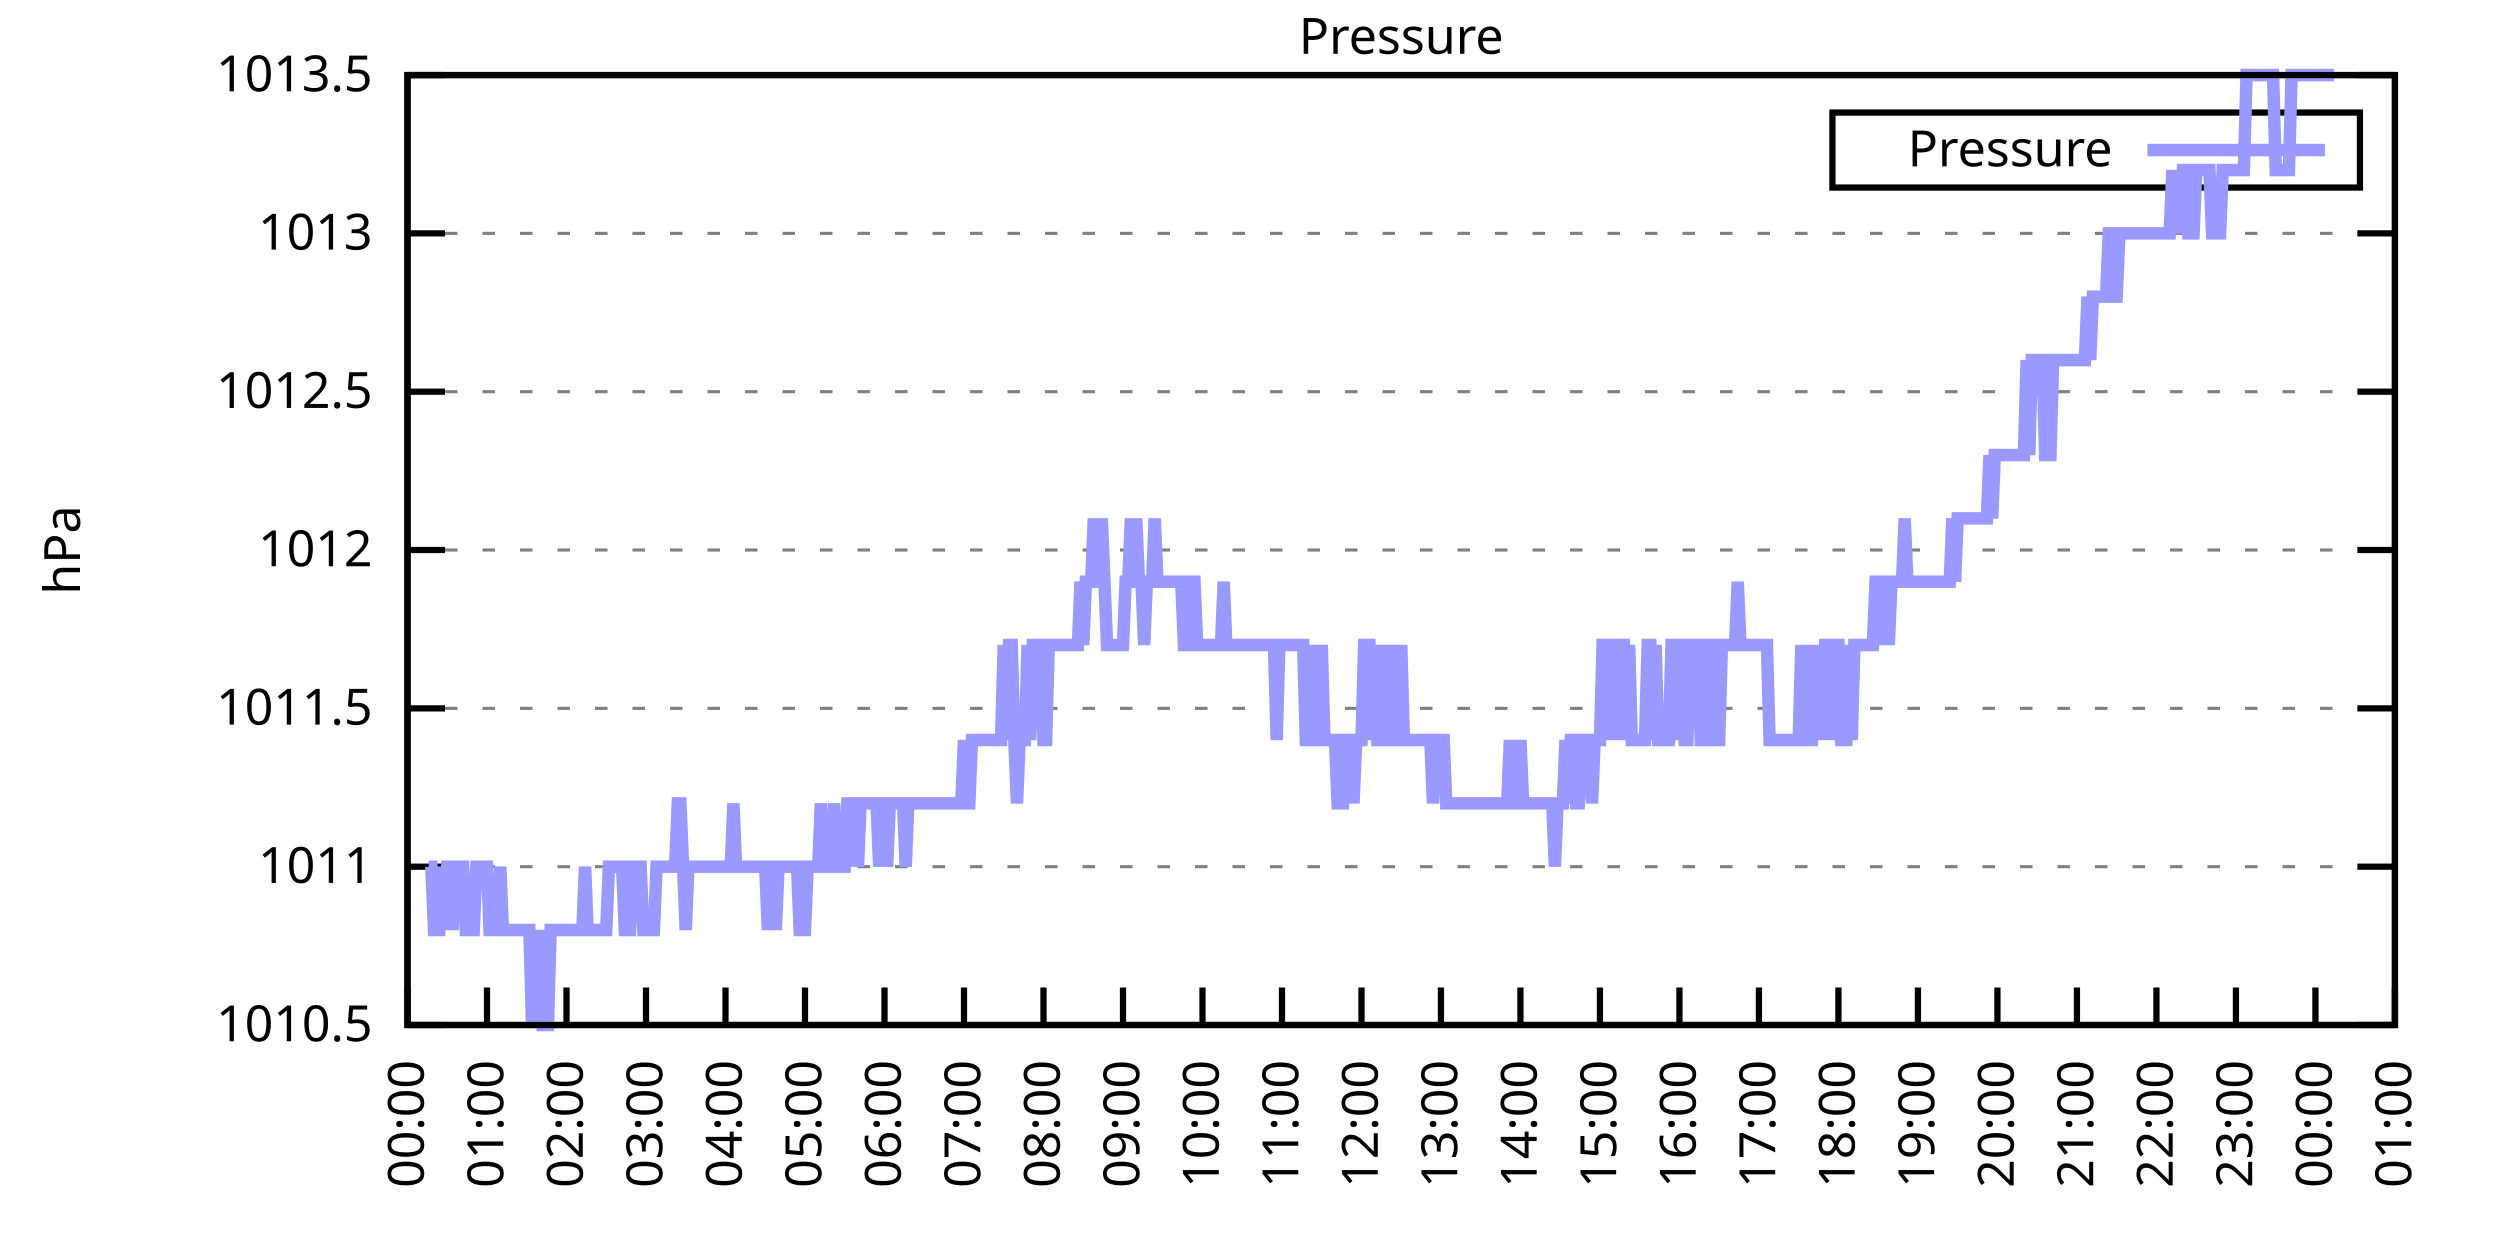
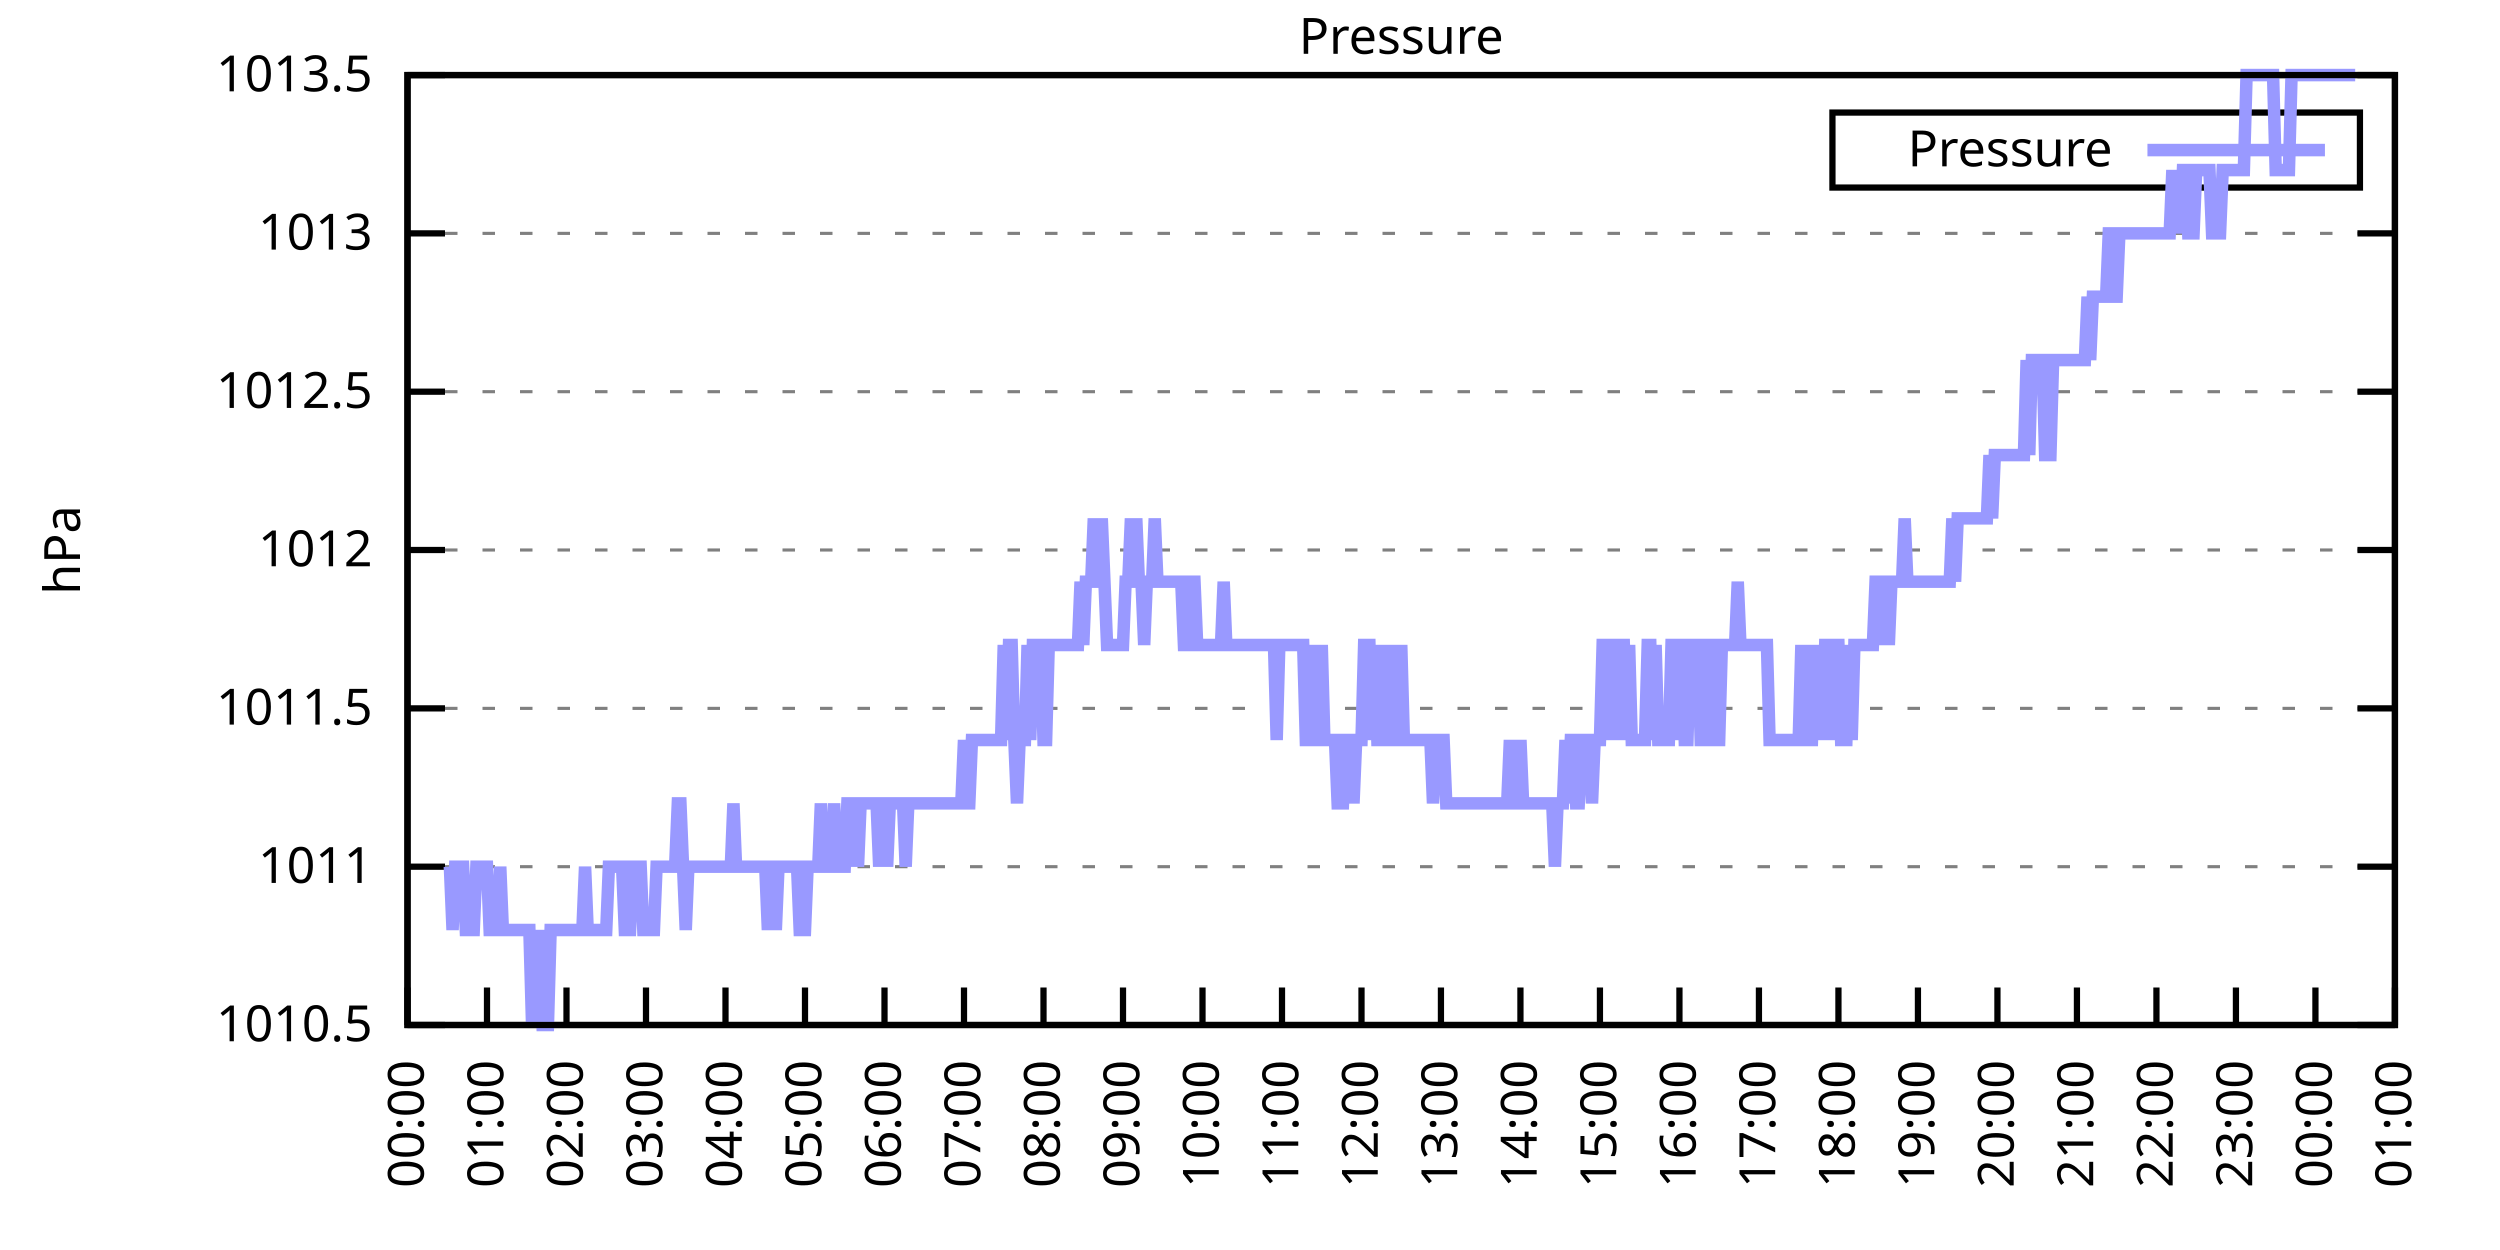
<svg xmlns="http://www.w3.org/2000/svg" xmlns:xlink="http://www.w3.org/1999/xlink" width="400" height="200" viewBox="0 0 400 200">
  <g id="gnuplot_canvas">
    <rect x="0" y="0" width="400" height="200" fill="none" />
    <defs>
      <circle id="gpDot" r="0.5" stroke-width="0.5" stroke="currentColor" />
      <path id="gpPt0" stroke-width="0.333" stroke="currentColor" d="M-1,0 h2 M0,-1 v2" />
      <path id="gpPt1" stroke-width="0.333" stroke="currentColor" d="M-1,-1 L1,1 M1,-1 L-1,1" />
      <path id="gpPt2" stroke-width="0.333" stroke="currentColor" d="M-1,0 L1,0 M0,-1 L0,1 M-1,-1 L1,1 M-1,1 L1,-1" />
      <rect id="gpPt3" stroke-width="0.333" stroke="currentColor" x="-1" y="-1" width="2" height="2" />
      <rect id="gpPt4" stroke-width="0.333" stroke="currentColor" fill="currentColor" x="-1" y="-1" width="2" height="2" />
      <circle id="gpPt5" stroke-width="0.333" stroke="currentColor" cx="0" cy="0" r="1" />
      <use xlink:href="#gpPt5" id="gpPt6" fill="currentColor" stroke="none" />
      <path id="gpPt7" stroke-width="0.333" stroke="currentColor" d="M0,-1.33 L-1.33,0.67 L1.33,0.67 z" />
      <use xlink:href="#gpPt7" id="gpPt8" fill="currentColor" stroke="none" />
      <use xlink:href="#gpPt7" id="gpPt9" stroke="currentColor" transform="rotate(180)" />
      <use xlink:href="#gpPt9" id="gpPt10" fill="currentColor" stroke="none" />
      <use xlink:href="#gpPt3" id="gpPt11" stroke="currentColor" transform="rotate(45)" />
      <use xlink:href="#gpPt11" id="gpPt12" fill="currentColor" stroke="none" />
      <path id="gpPt13" stroke-width="0.333" stroke="currentColor" d="M0,1.330 L1.265,0.411 L0.782,-1.067 L-0.782,-1.076 L-1.265,0.411 z" />
      <use xlink:href="#gpPt13" id="gpPt14" fill="currentColor" stroke="none" />
      <filter id="textbox" filterUnits="objectBoundingBox" x="0" y="0" height="1" width="1">
        <feFlood flood-color="white" flood-opacity="1" result="bgnd" />
        <feComposite in="SourceGraphic" in2="bgnd" operator="atop" />
      </filter>
      <filter id="greybox" filterUnits="objectBoundingBox" x="0" y="0" height="1" width="1">
        <feFlood flood-color="lightgrey" flood-opacity="1" result="grey" />
        <feComposite in="SourceGraphic" in2="grey" operator="atop" />
      </filter>
    </defs>
    <g fill="none" color="white" stroke="currentColor" stroke-width="1.00" stroke-linecap="butt" stroke-linejoin="miter">
</g>
    <g fill="none" color="black" stroke="currentColor" stroke-width="1.00" stroke-linecap="butt" stroke-linejoin="miter">
      <g stroke="none" shape-rendering="crispEdges">
        <polygon fill="rgb(255, 255, 255)" points="65.20,164.00 383.18,164.00 383.18,12.02 65.20,12.02 " />
      </g>
    </g>
    <g fill="none" color="black" stroke="currentColor" stroke-width="1.00" stroke-linecap="butt" stroke-linejoin="miter">
</g>
    <g fill="none" color="black" stroke="black" stroke-width="0.50" stroke-linecap="butt" stroke-linejoin="miter">
</g>
    <g fill="none" color="gray" stroke="currentColor" stroke-width="0.50" stroke-linecap="butt" stroke-linejoin="miter">
      <path stroke="gray" stroke-dasharray="2,4" class="gridline" d="M65.20,164.00 L383.19,164.00  " />
    </g>
    <g fill="none" color="gray" stroke="gray" stroke-width="1.00" stroke-linecap="butt" stroke-linejoin="miter">
</g>
    <g fill="none" color="black" stroke="currentColor" stroke-width="1.00" stroke-linecap="butt" stroke-linejoin="miter">
      <path stroke="black" d="M65.20,164.00 L71.20,164.00 M383.19,164.00 L377.19,164.00  " />
      <g transform="translate(59.60,166.60)" stroke="none" fill="black" font-family="Sans" font-size="8.00" text-anchor="end">
        <text>
          <tspan font-family="Sans"> 1010.5</tspan>
        </text>
      </g>
    </g>
    <g fill="none" color="black" stroke="currentColor" stroke-width="1.00" stroke-linecap="butt" stroke-linejoin="miter">
</g>
    <g fill="none" color="black" stroke="black" stroke-width="0.50" stroke-linecap="butt" stroke-linejoin="miter">
</g>
    <g fill="none" color="gray" stroke="currentColor" stroke-width="0.50" stroke-linecap="butt" stroke-linejoin="miter">
      <path stroke="gray" stroke-dasharray="2,4" class="gridline" d="M65.20,138.67 L383.19,138.67  " />
    </g>
    <g fill="none" color="gray" stroke="gray" stroke-width="1.00" stroke-linecap="butt" stroke-linejoin="miter">
</g>
    <g fill="none" color="black" stroke="currentColor" stroke-width="1.00" stroke-linecap="butt" stroke-linejoin="miter">
      <path stroke="black" d="M65.20,138.67 L71.20,138.67 M383.19,138.67 L377.19,138.67  " />
      <g transform="translate(59.60,141.27)" stroke="none" fill="black" font-family="Sans" font-size="8.00" text-anchor="end">
        <text>
          <tspan font-family="Sans"> 1011</tspan>
        </text>
      </g>
    </g>
    <g fill="none" color="black" stroke="currentColor" stroke-width="1.00" stroke-linecap="butt" stroke-linejoin="miter">
</g>
    <g fill="none" color="black" stroke="black" stroke-width="0.50" stroke-linecap="butt" stroke-linejoin="miter">
</g>
    <g fill="none" color="gray" stroke="currentColor" stroke-width="0.50" stroke-linecap="butt" stroke-linejoin="miter">
      <path stroke="gray" stroke-dasharray="2,4" class="gridline" d="M65.20,113.34 L383.19,113.34  " />
    </g>
    <g fill="none" color="gray" stroke="gray" stroke-width="1.00" stroke-linecap="butt" stroke-linejoin="miter">
</g>
    <g fill="none" color="black" stroke="currentColor" stroke-width="1.00" stroke-linecap="butt" stroke-linejoin="miter">
      <path stroke="black" d="M65.20,113.34 L71.20,113.34 M383.19,113.34 L377.19,113.34  " />
      <g transform="translate(59.60,115.94)" stroke="none" fill="black" font-family="Sans" font-size="8.00" text-anchor="end">
        <text>
          <tspan font-family="Sans"> 1011.5</tspan>
        </text>
      </g>
    </g>
    <g fill="none" color="black" stroke="currentColor" stroke-width="1.00" stroke-linecap="butt" stroke-linejoin="miter">
</g>
    <g fill="none" color="black" stroke="black" stroke-width="0.50" stroke-linecap="butt" stroke-linejoin="miter">
</g>
    <g fill="none" color="gray" stroke="currentColor" stroke-width="0.50" stroke-linecap="butt" stroke-linejoin="miter">
      <path stroke="gray" stroke-dasharray="2,4" class="gridline" d="M65.20,88.00 L383.19,88.00  " />
    </g>
    <g fill="none" color="gray" stroke="gray" stroke-width="1.00" stroke-linecap="butt" stroke-linejoin="miter">
</g>
    <g fill="none" color="black" stroke="currentColor" stroke-width="1.00" stroke-linecap="butt" stroke-linejoin="miter">
      <path stroke="black" d="M65.20,88.00 L71.20,88.00 M383.19,88.00 L377.19,88.00  " />
      <g transform="translate(59.60,90.60)" stroke="none" fill="black" font-family="Sans" font-size="8.00" text-anchor="end">
        <text>
          <tspan font-family="Sans"> 1012</tspan>
        </text>
      </g>
    </g>
    <g fill="none" color="black" stroke="currentColor" stroke-width="1.00" stroke-linecap="butt" stroke-linejoin="miter">
</g>
    <g fill="none" color="black" stroke="black" stroke-width="0.50" stroke-linecap="butt" stroke-linejoin="miter">
</g>
    <g fill="none" color="gray" stroke="currentColor" stroke-width="0.50" stroke-linecap="butt" stroke-linejoin="miter">
      <path stroke="gray" stroke-dasharray="2,4" class="gridline" d="M65.20,62.67 L383.19,62.67  " />
    </g>
    <g fill="none" color="gray" stroke="gray" stroke-width="1.00" stroke-linecap="butt" stroke-linejoin="miter">
</g>
    <g fill="none" color="black" stroke="currentColor" stroke-width="1.00" stroke-linecap="butt" stroke-linejoin="miter">
      <path stroke="black" d="M65.20,62.67 L71.20,62.67 M383.19,62.67 L377.19,62.67  " />
      <g transform="translate(59.60,65.27)" stroke="none" fill="black" font-family="Sans" font-size="8.00" text-anchor="end">
        <text>
          <tspan font-family="Sans"> 1012.5</tspan>
        </text>
      </g>
    </g>
    <g fill="none" color="black" stroke="currentColor" stroke-width="1.00" stroke-linecap="butt" stroke-linejoin="miter">
</g>
    <g fill="none" color="black" stroke="black" stroke-width="0.50" stroke-linecap="butt" stroke-linejoin="miter">
</g>
    <g fill="none" color="gray" stroke="currentColor" stroke-width="0.50" stroke-linecap="butt" stroke-linejoin="miter">
      <path stroke="gray" stroke-dasharray="2,4" class="gridline" d="M65.20,37.34 L383.19,37.34  " />
    </g>
    <g fill="none" color="gray" stroke="gray" stroke-width="1.00" stroke-linecap="butt" stroke-linejoin="miter">
</g>
    <g fill="none" color="black" stroke="currentColor" stroke-width="1.00" stroke-linecap="butt" stroke-linejoin="miter">
      <path stroke="black" d="M65.20,37.34 L71.20,37.34 M383.19,37.34 L377.19,37.34  " />
      <g transform="translate(59.60,39.94)" stroke="none" fill="black" font-family="Sans" font-size="8.00" text-anchor="end">
        <text>
          <tspan font-family="Sans"> 1013</tspan>
        </text>
      </g>
    </g>
    <g fill="none" color="black" stroke="currentColor" stroke-width="1.00" stroke-linecap="butt" stroke-linejoin="miter">
</g>
    <g fill="none" color="black" stroke="black" stroke-width="0.50" stroke-linecap="butt" stroke-linejoin="miter">
</g>
    <g fill="none" color="gray" stroke="currentColor" stroke-width="0.50" stroke-linecap="butt" stroke-linejoin="miter">
      <path stroke="gray" stroke-dasharray="2,4" class="gridline" d="M65.20,12.01 L383.19,12.01  " />
    </g>
    <g fill="none" color="gray" stroke="gray" stroke-width="1.00" stroke-linecap="butt" stroke-linejoin="miter">
</g>
    <g fill="none" color="black" stroke="currentColor" stroke-width="1.00" stroke-linecap="butt" stroke-linejoin="miter">
      <path stroke="black" d="M65.20,12.01 L71.20,12.01 M383.19,12.01 L377.19,12.01  " />
      <g transform="translate(59.60,14.61)" stroke="none" fill="black" font-family="Sans" font-size="8.00" text-anchor="end">
        <text>
          <tspan font-family="Sans"> 1013.5</tspan>
        </text>
      </g>
    </g>
    <g fill="none" color="black" stroke="currentColor" stroke-width="1.00" stroke-linecap="butt" stroke-linejoin="miter">
      <path stroke="black" d="M65.20,164.00 L65.20,158.00  " />
      <g transform="translate(67.80,169.60) rotate(270.00)" stroke="none" fill="black" font-family="Sans" font-size="8.00" text-anchor="end">
        <text>
          <tspan font-family="Sans">00:00</tspan>
        </text>
      </g>
    </g>
    <g fill="none" color="black" stroke="currentColor" stroke-width="1.00" stroke-linecap="butt" stroke-linejoin="miter">
      <path stroke="black" d="M77.92,164.00 L77.92,158.00  " />
      <g transform="translate(80.52,169.60) rotate(270.00)" stroke="none" fill="black" font-family="Sans" font-size="8.00" text-anchor="end">
        <text>
          <tspan font-family="Sans">01:00</tspan>
        </text>
      </g>
    </g>
    <g fill="none" color="black" stroke="currentColor" stroke-width="1.00" stroke-linecap="butt" stroke-linejoin="miter">
      <path stroke="black" d="M90.64,164.00 L90.64,158.00  " />
      <g transform="translate(93.24,169.60) rotate(270.00)" stroke="none" fill="black" font-family="Sans" font-size="8.00" text-anchor="end">
        <text>
          <tspan font-family="Sans">02:00</tspan>
        </text>
      </g>
    </g>
    <g fill="none" color="black" stroke="currentColor" stroke-width="1.00" stroke-linecap="butt" stroke-linejoin="miter">
      <path stroke="black" d="M103.36,164.00 L103.36,158.00  " />
      <g transform="translate(105.96,169.60) rotate(270.00)" stroke="none" fill="black" font-family="Sans" font-size="8.00" text-anchor="end">
        <text>
          <tspan font-family="Sans">03:00</tspan>
        </text>
      </g>
    </g>
    <g fill="none" color="black" stroke="currentColor" stroke-width="1.00" stroke-linecap="butt" stroke-linejoin="miter">
      <path stroke="black" d="M116.08,164.00 L116.08,158.00  " />
      <g transform="translate(118.68,169.60) rotate(270.00)" stroke="none" fill="black" font-family="Sans" font-size="8.00" text-anchor="end">
        <text>
          <tspan font-family="Sans">04:00</tspan>
        </text>
      </g>
    </g>
    <g fill="none" color="black" stroke="currentColor" stroke-width="1.00" stroke-linecap="butt" stroke-linejoin="miter">
      <path stroke="black" d="M128.80,164.00 L128.80,158.00  " />
      <g transform="translate(131.40,169.60) rotate(270.00)" stroke="none" fill="black" font-family="Sans" font-size="8.00" text-anchor="end">
        <text>
          <tspan font-family="Sans">05:00</tspan>
        </text>
      </g>
    </g>
    <g fill="none" color="black" stroke="currentColor" stroke-width="1.00" stroke-linecap="butt" stroke-linejoin="miter">
      <path stroke="black" d="M141.52,164.00 L141.52,158.00  " />
      <g transform="translate(144.12,169.60) rotate(270.00)" stroke="none" fill="black" font-family="Sans" font-size="8.00" text-anchor="end">
        <text>
          <tspan font-family="Sans">06:00</tspan>
        </text>
      </g>
    </g>
    <g fill="none" color="black" stroke="currentColor" stroke-width="1.00" stroke-linecap="butt" stroke-linejoin="miter">
      <path stroke="black" d="M154.24,164.00 L154.24,158.00  " />
      <g transform="translate(156.84,169.60) rotate(270.00)" stroke="none" fill="black" font-family="Sans" font-size="8.00" text-anchor="end">
        <text>
          <tspan font-family="Sans">07:00</tspan>
        </text>
      </g>
    </g>
    <g fill="none" color="black" stroke="currentColor" stroke-width="1.00" stroke-linecap="butt" stroke-linejoin="miter">
      <path stroke="black" d="M166.96,164.00 L166.96,158.00  " />
      <g transform="translate(169.56,169.60) rotate(270.00)" stroke="none" fill="black" font-family="Sans" font-size="8.00" text-anchor="end">
        <text>
          <tspan font-family="Sans">08:00</tspan>
        </text>
      </g>
    </g>
    <g fill="none" color="black" stroke="currentColor" stroke-width="1.00" stroke-linecap="butt" stroke-linejoin="miter">
      <path stroke="black" d="M179.68,164.00 L179.68,158.00  " />
      <g transform="translate(182.28,169.60) rotate(270.00)" stroke="none" fill="black" font-family="Sans" font-size="8.00" text-anchor="end">
        <text>
          <tspan font-family="Sans">09:00</tspan>
        </text>
      </g>
    </g>
    <g fill="none" color="black" stroke="currentColor" stroke-width="1.00" stroke-linecap="butt" stroke-linejoin="miter">
      <path stroke="black" d="M192.40,164.00 L192.40,158.00  " />
      <g transform="translate(195.00,169.60) rotate(270.00)" stroke="none" fill="black" font-family="Sans" font-size="8.00" text-anchor="end">
        <text>
          <tspan font-family="Sans">10:00</tspan>
        </text>
      </g>
    </g>
    <g fill="none" color="black" stroke="currentColor" stroke-width="1.00" stroke-linecap="butt" stroke-linejoin="miter">
      <path stroke="black" d="M205.12,164.00 L205.12,158.00  " />
      <g transform="translate(207.72,169.60) rotate(270.00)" stroke="none" fill="black" font-family="Sans" font-size="8.00" text-anchor="end">
        <text>
          <tspan font-family="Sans">11:00</tspan>
        </text>
      </g>
    </g>
    <g fill="none" color="black" stroke="currentColor" stroke-width="1.00" stroke-linecap="butt" stroke-linejoin="miter">
      <path stroke="black" d="M217.84,164.00 L217.84,158.00  " />
      <g transform="translate(220.44,169.60) rotate(270.00)" stroke="none" fill="black" font-family="Sans" font-size="8.00" text-anchor="end">
        <text>
          <tspan font-family="Sans">12:00</tspan>
        </text>
      </g>
    </g>
    <g fill="none" color="black" stroke="currentColor" stroke-width="1.00" stroke-linecap="butt" stroke-linejoin="miter">
      <path stroke="black" d="M230.55,164.00 L230.55,158.00  " />
      <g transform="translate(233.15,169.60) rotate(270.00)" stroke="none" fill="black" font-family="Sans" font-size="8.00" text-anchor="end">
        <text>
          <tspan font-family="Sans">13:00</tspan>
        </text>
      </g>
    </g>
    <g fill="none" color="black" stroke="currentColor" stroke-width="1.00" stroke-linecap="butt" stroke-linejoin="miter">
      <path stroke="black" d="M243.27,164.00 L243.27,158.00  " />
      <g transform="translate(245.87,169.60) rotate(270.00)" stroke="none" fill="black" font-family="Sans" font-size="8.00" text-anchor="end">
        <text>
          <tspan font-family="Sans">14:00</tspan>
        </text>
      </g>
    </g>
    <g fill="none" color="black" stroke="currentColor" stroke-width="1.00" stroke-linecap="butt" stroke-linejoin="miter">
      <path stroke="black" d="M255.99,164.00 L255.99,158.00  " />
      <g transform="translate(258.59,169.60) rotate(270.00)" stroke="none" fill="black" font-family="Sans" font-size="8.00" text-anchor="end">
        <text>
          <tspan font-family="Sans">15:00</tspan>
        </text>
      </g>
    </g>
    <g fill="none" color="black" stroke="currentColor" stroke-width="1.00" stroke-linecap="butt" stroke-linejoin="miter">
      <path stroke="black" d="M268.71,164.00 L268.71,158.00  " />
      <g transform="translate(271.31,169.60) rotate(270.00)" stroke="none" fill="black" font-family="Sans" font-size="8.00" text-anchor="end">
        <text>
          <tspan font-family="Sans">16:00</tspan>
        </text>
      </g>
    </g>
    <g fill="none" color="black" stroke="currentColor" stroke-width="1.00" stroke-linecap="butt" stroke-linejoin="miter">
      <path stroke="black" d="M281.43,164.00 L281.43,158.00  " />
      <g transform="translate(284.03,169.60) rotate(270.00)" stroke="none" fill="black" font-family="Sans" font-size="8.00" text-anchor="end">
        <text>
          <tspan font-family="Sans">17:00</tspan>
        </text>
      </g>
    </g>
    <g fill="none" color="black" stroke="currentColor" stroke-width="1.00" stroke-linecap="butt" stroke-linejoin="miter">
      <path stroke="black" d="M294.15,164.00 L294.15,158.00  " />
      <g transform="translate(296.75,169.60) rotate(270.00)" stroke="none" fill="black" font-family="Sans" font-size="8.00" text-anchor="end">
        <text>
          <tspan font-family="Sans">18:00</tspan>
        </text>
      </g>
    </g>
    <g fill="none" color="black" stroke="currentColor" stroke-width="1.00" stroke-linecap="butt" stroke-linejoin="miter">
      <path stroke="black" d="M306.87,164.00 L306.87,158.00  " />
      <g transform="translate(309.47,169.60) rotate(270.00)" stroke="none" fill="black" font-family="Sans" font-size="8.00" text-anchor="end">
        <text>
          <tspan font-family="Sans">19:00</tspan>
        </text>
      </g>
    </g>
    <g fill="none" color="black" stroke="currentColor" stroke-width="1.00" stroke-linecap="butt" stroke-linejoin="miter">
      <path stroke="black" d="M319.59,164.00 L319.59,158.00  " />
      <g transform="translate(322.19,169.60) rotate(270.00)" stroke="none" fill="black" font-family="Sans" font-size="8.00" text-anchor="end">
        <text>
          <tspan font-family="Sans">20:00</tspan>
        </text>
      </g>
    </g>
    <g fill="none" color="black" stroke="currentColor" stroke-width="1.00" stroke-linecap="butt" stroke-linejoin="miter">
      <path stroke="black" d="M332.31,164.00 L332.31,158.00  " />
      <g transform="translate(334.91,169.60) rotate(270.00)" stroke="none" fill="black" font-family="Sans" font-size="8.00" text-anchor="end">
        <text>
          <tspan font-family="Sans">21:00</tspan>
        </text>
      </g>
    </g>
    <g fill="none" color="black" stroke="currentColor" stroke-width="1.00" stroke-linecap="butt" stroke-linejoin="miter">
      <path stroke="black" d="M345.03,164.00 L345.03,158.00  " />
      <g transform="translate(347.63,169.60) rotate(270.00)" stroke="none" fill="black" font-family="Sans" font-size="8.00" text-anchor="end">
        <text>
          <tspan font-family="Sans">22:00</tspan>
        </text>
      </g>
    </g>
    <g fill="none" color="black" stroke="currentColor" stroke-width="1.00" stroke-linecap="butt" stroke-linejoin="miter">
      <path stroke="black" d="M357.75,164.00 L357.75,158.00  " />
      <g transform="translate(360.35,169.60) rotate(270.00)" stroke="none" fill="black" font-family="Sans" font-size="8.00" text-anchor="end">
        <text>
          <tspan font-family="Sans">23:00</tspan>
        </text>
      </g>
    </g>
    <g fill="none" color="black" stroke="currentColor" stroke-width="1.00" stroke-linecap="butt" stroke-linejoin="miter">
      <path stroke="black" d="M370.47,164.00 L370.47,158.00  " />
      <g transform="translate(373.07,169.60) rotate(270.00)" stroke="none" fill="black" font-family="Sans" font-size="8.00" text-anchor="end">
        <text>
          <tspan font-family="Sans">00:00</tspan>
        </text>
      </g>
    </g>
    <g fill="none" color="black" stroke="currentColor" stroke-width="1.00" stroke-linecap="butt" stroke-linejoin="miter">
      <path stroke="black" d="M383.19,164.00 L383.19,158.00  " />
      <g transform="translate(385.79,169.60) rotate(270.00)" stroke="none" fill="black" font-family="Sans" font-size="8.00" text-anchor="end">
        <text>
          <tspan font-family="Sans">01:00</tspan>
        </text>
      </g>
    </g>
    <g fill="none" color="black" stroke="currentColor" stroke-width="1.00" stroke-linecap="butt" stroke-linejoin="miter">
</g>
    <g fill="none" color="black" stroke="currentColor" stroke-width="1.00" stroke-linecap="butt" stroke-linejoin="miter">
      <path stroke="black" d="M65.20,12.01 L65.20,164.00 L383.19,164.00 L383.19,12.01 L65.20,12.01 Z  " />
    </g>
    <g fill="none" color="black" stroke="currentColor" stroke-width="1.00" stroke-linecap="butt" stroke-linejoin="miter">
</g>
    <g fill="none" color="black" stroke="currentColor" stroke-width="1.00" stroke-linecap="butt" stroke-linejoin="miter">
      <path stroke="black" d="M293.19,30.01 L293.19,18.01 L377.59,18.01 L377.59,30.01 L293.19,30.01 Z  " />
    </g>
    <g id="Pressure_plot_1">
      <g fill="none" color="white" stroke="black" stroke-width="2.00" stroke-linecap="butt" stroke-linejoin="miter">
</g>
      <g fill="none" color="black" stroke="currentColor" stroke-width="2.00" stroke-linecap="butt" stroke-linejoin="miter">
        <g transform="translate(337.99,26.61)" stroke="none" fill="black" font-family="Sans" font-size="8.00" text-anchor="end">
          <text>
            <tspan font-family="Sans">Pressure</tspan>
          </text>
        </g>
      </g>
      <g fill="none" color="black" stroke="currentColor" stroke-width="2.00" stroke-linecap="butt" stroke-linejoin="miter">
-         <path stroke="rgb(153, 153, 255)" d="M343.59,24.01 L371.99,24.01 M68.59,138.67 L69.02,138.67 L69.44,148.80 L69.86,148.80 L70.29,148.80 L70.71,138.67   L71.14,148.80 L71.56,138.67 L71.98,138.67 L72.41,148.80 L72.83,138.67 L73.26,138.67 L73.68,138.67 L74.10,138.67   L74.53,148.80 L74.95,148.80 L75.38,148.80 L75.80,148.80 L76.22,138.67 L76.65,138.67 L77.07,138.67 L77.50,138.67   L77.92,138.67 L78.34,148.80 L78.77,148.80 L79.19,148.80 L79.62,148.80 L80.04,138.67 L80.46,148.80 L80.89,148.80   L81.31,148.80 L81.74,148.80 L82.16,148.80 L82.58,148.80 L83.01,148.80 L83.43,148.80 L83.86,148.80 L84.28,148.80   L84.70,148.80 L85.13,164.00 L85.55,148.80 L85.98,164.00 L86.40,148.80 L86.82,164.00 L87.25,164.00 L87.67,164.00   L88.10,148.80 L88.52,148.80 L88.94,148.80 L89.37,148.80 L89.79,148.80 L90.22,148.80 L90.64,148.80 L91.06,148.80   L91.49,148.80 L91.91,148.80 L92.34,148.80 L92.76,148.80 L93.18,148.80 L93.61,138.67 L94.03,148.80 L94.46,148.80   L94.88,148.80 L95.30,148.80 L95.73,148.80 L96.15,148.80 L96.58,148.80 L97.00,148.80 L97.42,138.67 L97.85,138.67   L98.27,138.67 L98.69,138.67 L99.12,138.67 L99.54,138.67 L99.97,148.80 L100.39,148.80 L100.81,148.80 L101.24,138.67   L101.66,138.67 L102.09,138.67 L102.51,138.67 L102.93,148.80 L103.36,148.80 L103.78,148.80 L104.21,148.80 L104.63,148.80   L105.05,138.67 L105.48,138.67 L105.90,138.67 L106.33,138.67 L106.75,138.67 L107.17,138.67 L107.60,138.67 L108.02,138.67   L108.45,128.54 L108.87,128.54 L109.29,138.67 L109.72,148.80 L110.14,138.67 L110.57,138.67 L110.99,138.67 L111.41,138.67   L111.84,138.67 L112.26,138.67 L112.69,138.67 L113.11,138.67 L113.53,138.67 L113.96,138.67 L114.38,138.67 L114.81,138.67   L115.23,138.67 L115.65,138.67 L116.08,138.67 L116.50,138.67 L116.93,138.67 L117.35,128.54 L117.77,138.67 L118.20,138.67   L118.62,138.67 L119.05,138.67 L119.47,138.67 L119.89,138.67 L120.32,138.67 L120.74,138.67 L121.17,138.67 L121.59,138.67   L122.01,138.67 L122.44,138.67 L122.86,148.80 L123.29,138.67 L123.71,138.67 L124.13,148.80 L124.56,138.67 L124.98,138.67   L125.41,138.67 L125.83,138.67 L126.25,138.67 L126.68,138.67 L127.10,138.67 L127.53,138.67 L127.95,148.80 L128.37,148.80   L128.80,148.80 L129.22,138.67 L129.65,138.67 L130.07,138.67 L130.49,138.67 L130.92,138.67 L131.34,128.54 L131.77,138.67   L132.19,138.67 L132.61,138.67 L133.04,138.67 L133.46,128.54 L133.89,138.67 L134.31,138.67 L134.73,138.67 L135.16,138.67   L135.58,128.54 L136.01,128.54 L136.43,138.67 L136.85,128.54 L137.28,138.67 L137.70,128.54 L138.13,128.54 L138.55,128.54   L138.97,128.54 L139.40,128.54 L139.82,128.54 L140.25,128.54 L140.67,138.67 L141.09,128.54 L141.52,128.54 L141.94,138.67   L142.37,128.54 L142.79,128.54 L143.21,128.54 L143.64,128.54 L144.06,128.54 L144.49,128.54 L144.91,138.67 L145.33,128.54   L145.76,128.54 L146.18,128.54 L146.61,128.54 L147.03,128.54 L147.45,128.54 L147.88,128.54 L148.30,128.54 L148.73,128.54   L149.15,128.54 L149.57,128.54 L150.00,128.54 L150.42,128.54 L150.85,128.54 L151.27,128.54 L151.69,128.54 L152.12,128.54   L152.54,128.54 L152.97,128.54 L153.39,128.54 L153.81,128.54 L154.24,118.40 L154.66,128.54 L155.09,128.54 L155.51,118.40   L155.93,118.40 L156.36,118.40 L156.78,118.40 L157.21,118.40 L157.63,118.40 L158.05,118.40 L158.48,118.40 L158.90,118.40   L159.33,118.40 L159.75,118.40 L160.17,118.40 L160.60,103.20 L161.02,118.40 L161.44,103.20 L161.87,103.20 L162.29,118.40   L162.72,128.54 L163.14,118.40 L163.56,118.40 L163.99,118.40 L164.41,103.20 L164.84,118.40 L165.26,103.20 L165.68,103.20   L166.11,103.20 L166.53,103.20 L166.96,118.40 L167.38,118.40 L167.80,103.20 L168.23,103.20 L168.65,103.20 L169.08,103.20   L169.50,103.20 L169.92,103.20 L170.35,103.20 L170.77,103.20 L171.20,103.20 L171.62,103.20 L172.04,103.20 L172.47,103.20   L172.89,93.07 L173.32,103.20 L173.74,93.07 L174.16,93.07 L174.59,93.07 L175.01,82.94 L175.44,93.07 L175.86,93.07   L176.28,82.94 L176.71,93.07 L177.13,103.20 L177.56,103.20 L177.98,103.20 L178.40,103.20 L178.83,103.20 L179.25,103.20   L179.68,103.20 L180.10,93.07 L180.52,93.07 L180.95,82.94 L181.37,93.07 L181.80,82.94 L182.22,93.07 L182.64,93.07   L183.07,103.20 L183.49,93.07 L183.92,93.07 L184.34,93.07 L184.76,82.94 L185.19,93.07 L185.61,93.07 L186.04,93.07   L186.46,93.07 L186.88,93.07 L187.31,93.07 L187.73,93.07 L188.16,93.07 L188.58,93.07 L189.00,93.07 L189.43,103.20   L189.85,103.20 L190.28,93.07 L190.70,93.07 L191.12,93.07 L191.55,103.20 L191.97,103.20 L192.40,103.20 L192.82,103.20   L193.24,103.20 L193.67,103.20 L194.09,103.20 L194.52,103.20 L194.94,103.20 L195.36,103.20 L195.79,93.07 L196.21,103.20   L196.64,103.20 L197.06,103.20 L197.48,103.20 L197.91,103.20 L198.33,103.20 L198.76,103.20 L199.18,103.20 L199.60,103.20   L200.03,103.20 L200.45,103.20 L200.88,103.20 L201.30,103.20 L201.72,103.20 L202.15,103.20 L202.57,103.20 L203.00,103.20   L203.42,103.20 L203.84,103.20 L204.27,118.40 L204.69,103.20 L205.12,103.20 L205.54,103.20 L205.96,103.20 L206.39,103.20   L206.81,103.20 L207.24,103.20 L207.66,103.20 L208.08,103.20 L208.51,103.20 L208.93,118.40 L209.36,118.40 L209.78,103.20   L210.20,118.40 L210.63,118.40 L211.05,118.40 L211.48,103.20 L211.90,118.40 L212.32,118.40 L212.75,118.40 L213.17,118.40   L213.60,118.40 L214.02,128.54 L214.44,128.54 L214.87,128.54 L215.29,118.40 L215.72,118.40 L216.14,118.40 L216.56,128.54   L216.99,118.40 L217.41,118.40 L217.84,118.40 L218.26,103.20 L218.68,103.20 L219.11,103.20 L219.53,118.40 L219.96,103.20   L220.38,118.40 L220.80,118.40 L221.23,118.40 L221.65,103.20 L222.08,118.40 L222.50,118.40 L222.92,103.20 L223.35,118.40   L223.77,118.40 L224.20,103.20 L224.62,118.40 L225.04,118.40 L225.47,118.40 L225.89,118.40 L226.31,118.40 L226.74,118.40   L227.16,118.40 L227.59,118.40 L228.01,118.40 L228.43,118.40 L228.86,118.40 L229.28,128.54 L229.71,118.40 L230.13,118.40   L230.55,118.40 L230.98,118.40 L231.40,128.54 L231.83,128.54 L232.25,128.54 L232.67,128.54 L233.10,128.54 L233.52,128.54   L233.95,128.54 L234.37,128.54 L234.79,128.54 L235.22,128.54 L235.64,128.54 L236.07,128.54 L236.49,128.54 L236.91,128.54   L237.34,128.54 L237.76,128.54 L238.19,128.54 L238.61,128.54 L239.03,128.54 L239.46,128.54 L239.88,128.54 L240.31,128.54   L240.73,128.54 L241.15,128.54 L241.58,118.40 L242.00,128.54 L242.43,128.54 L242.85,128.54 L243.27,118.40 L243.70,128.54   L244.12,128.54 L244.55,128.54 L244.97,128.54 L245.39,128.54 L245.82,128.54 L246.24,128.54 L246.67,128.54 L247.09,128.54   L247.51,128.54 L247.94,128.54 L248.36,128.54 L248.79,138.67 L249.21,128.54 L249.63,128.54 L250.06,128.54 L250.48,118.40   L250.91,128.54 L251.33,118.40 L251.75,118.40 L252.18,128.54 L252.60,128.54 L253.03,118.40 L253.45,118.40 L253.87,118.40   L254.30,118.40 L254.72,128.54 L255.15,118.40 L255.57,118.40 L255.99,118.40 L256.42,103.20 L256.84,103.20 L257.27,103.20   L257.69,118.40 L258.11,103.20 L258.54,103.20 L258.96,118.40 L259.39,103.20 L259.81,103.20 L260.23,118.40 L260.66,103.20   L261.08,118.40 L261.51,118.40 L261.93,118.40 L262.35,118.40 L262.78,118.40 L263.20,118.40 L263.63,103.20 L264.05,103.20   L264.47,118.40 L264.90,103.20 L265.32,118.40 L265.75,118.40 L266.17,118.40 L266.59,118.40 L267.02,118.40 L267.44,103.20   L267.87,103.20 L268.29,118.40 L268.71,103.20 L269.14,103.20 L269.56,118.40 L269.99,118.40 L270.41,103.20 L270.83,103.20   L271.26,103.20 L271.68,103.20 L272.11,118.40 L272.53,118.40 L272.95,118.40 L273.38,103.20 L273.80,103.20 L274.23,103.20   L274.65,118.40 L275.07,118.40 L275.50,103.20 L275.92,103.20 L276.35,103.20 L276.77,103.20 L277.19,103.20 L277.62,103.20   L278.04,93.07 L278.47,103.20 L278.89,103.20 L279.31,103.20 L279.74,103.20 L280.16,103.20 L280.59,103.20 L281.01,103.20   L281.43,103.20 L281.86,103.20 L282.28,103.20 L282.71,103.20 L283.13,118.40 L283.55,118.40 L283.98,118.40 L284.40,118.40   L284.83,118.40 L285.25,118.40 L285.67,118.40 L286.10,118.40 L286.52,118.40 L286.95,118.40 L287.37,118.40 L287.79,118.40   L288.22,103.20 L288.64,118.40 L289.06,103.20 L289.49,118.40 L289.91,118.40 L290.34,103.20 L290.76,118.40 L291.18,103.20   L291.61,118.40 L292.03,103.20 L292.46,103.20 L292.88,118.40 L293.30,103.20 L293.73,103.20 L294.15,103.20 L294.58,118.40   L295.00,118.40 L295.42,118.40 L295.85,103.20 L296.27,118.40 L296.70,103.20 L297.12,103.20 L297.54,103.20 L297.97,103.20   L298.39,103.20 L298.82,103.20 L299.24,103.20 L299.66,103.20 L300.09,93.07 L300.51,93.07 L300.94,93.07 L301.36,103.20   L301.78,93.07 L302.21,103.20 L302.63,93.07 L303.06,93.07 L303.48,93.07 L303.90,93.07 L304.33,93.07 L304.75,82.94   L305.18,93.07 L305.60,93.07 L306.02,93.07 L306.45,93.07 L306.87,93.07 L307.30,93.07 L307.72,93.07 L308.14,93.07   L308.57,93.07 L308.99,93.07 L309.42,93.07 L309.84,93.07 L310.26,93.07 L310.69,93.07 L311.11,93.07 L311.54,93.07   L311.96,93.07 L312.38,82.94 L312.81,93.07 L313.23,82.94 L313.66,82.94 L314.08,82.94 L314.50,82.94 L314.93,82.94   L315.35,82.94 L315.78,82.94 L316.20,82.94 L316.62,82.94 L317.05,82.94 L317.26,82.94 L317.90,82.94 L318.32,72.81   L318.74,82.94 L319.17,72.81 L319.59,72.81 L320.02,72.81 L320.44,72.81 L320.86,72.81 L321.29,72.81 L321.71,72.81   L322.14,72.81 L322.56,72.81 L322.98,72.81 L323.41,72.81 L323.83,72.81 L324.26,57.61 L324.68,72.81 L325.10,57.61   L325.53,57.61 L325.95,57.61 L326.38,57.61 L326.80,57.61 L327.22,72.81 L327.65,72.81 L328.07,72.81 L328.50,57.61   L328.92,57.61 L329.34,57.61 L329.77,57.61 L330.19,57.61 L330.62,57.61 L331.04,57.61 L331.46,57.61 L331.89,57.61   L332.31,57.61 L332.74,57.61 L333.16,57.61 L333.58,57.61 L334.01,47.47 L334.43,57.61 L334.86,47.47 L335.28,47.47   L335.70,47.47 L336.13,47.47 L336.55,47.47 L336.98,47.47 L337.40,37.34 L337.82,37.34 L338.25,47.47 L338.67,47.47   L339.10,37.34 L339.52,37.34 L339.94,37.34 L340.37,37.34 L340.79,37.34 L341.22,37.34 L341.64,37.34 L342.06,37.34   L342.49,37.34 L342.91,37.34 L343.34,37.34 L343.76,37.34 L344.18,37.34 L344.61,37.34 L345.03,37.34 L345.46,37.34   L345.88,37.34 L346.30,37.34 L346.73,37.34 L347.15,37.34 L347.58,27.21 L348.00,37.34 L348.42,27.21 L348.85,37.34   L349.27,27.21 L349.70,27.21 L350.12,37.34 L350.54,37.34 L350.97,37.34 L351.39,27.21 L351.81,27.21 L352.24,27.21   L352.66,27.21 L353.09,27.21 L353.51,27.21 L353.93,37.34 L354.36,37.34 L354.78,37.34 L355.21,37.34 L355.63,27.21   L356.05,27.21 L356.48,27.21 L356.90,27.21 L357.33,27.21 L357.75,27.21 L358.17,27.21 L358.60,27.21 L359.02,27.21   L359.45,12.01 L359.87,12.01 L360.29,12.01 L360.72,12.01 L361.14,12.01 L361.57,12.01 L361.99,12.01 L362.41,12.01   L362.84,12.01 L363.26,12.01 L363.69,12.01 L364.11,27.21 L364.53,27.21 L364.96,27.21 L365.38,27.21 L365.81,27.21   L366.23,27.21 L366.65,12.01 L367.08,12.01 L367.50,12.01 L367.93,12.01 L368.35,12.01 L368.77,12.01 L369.20,12.01   L369.62,12.01 L370.05,12.01 L370.47,12.01 L370.89,12.01 L371.32,12.01 L371.74,12.01 L372.17,12.01 L372.59,12.01   L373.01,12.01 L373.44,12.01  " />
+         <path stroke="rgb(153, 153, 255)" d="M343.59,24.01 L371.99,24.01 M71.98,138.67 L72.41,148.80 L72.83,138.67 L73.26,138.67 L73.68,138.67 L74.10,138.67   L74.53,148.80 L74.95,148.80 L75.38,148.80 L75.80,148.80 L76.22,138.67 L76.65,138.67 L77.07,138.67 L77.50,138.67   L77.92,138.67 L78.34,148.80 L78.77,148.80 L79.19,148.80 L79.62,148.80 L80.04,138.67 L80.46,148.80 L80.89,148.80   L81.31,148.80 L81.74,148.80 L82.16,148.80 L82.58,148.80 L83.01,148.80 L83.43,148.80 L83.86,148.80 L84.28,148.80   L84.70,148.80 L85.13,164.00 L85.55,148.80 L85.98,164.00 L86.40,148.80 L86.82,164.00 L87.25,164.00 L87.67,164.00   L88.10,148.80 L88.52,148.80 L88.94,148.80 L89.37,148.80 L89.79,148.80 L90.22,148.80 L90.64,148.80 L91.06,148.80   L91.49,148.80 L91.91,148.80 L92.34,148.80 L92.76,148.80 L93.18,148.80 L93.61,138.67 L94.03,148.80 L94.46,148.80   L94.88,148.80 L95.30,148.80 L95.73,148.80 L96.15,148.80 L96.58,148.80 L97.00,148.80 L97.42,138.67 L97.85,138.67   L98.27,138.67 L98.69,138.67 L99.12,138.67 L99.54,138.67 L99.97,148.80 L100.39,148.80 L100.81,148.80 L101.24,138.67   L101.66,138.67 L102.09,138.67 L102.51,138.67 L102.93,148.80 L103.36,148.80 L103.78,148.80 L104.21,148.80 L104.63,148.80   L105.05,138.67 L105.48,138.67 L105.90,138.67 L106.33,138.67 L106.75,138.67 L107.17,138.67 L107.60,138.67 L108.02,138.67   L108.45,128.54 L108.87,128.54 L109.29,138.67 L109.72,148.80 L110.14,138.67 L110.57,138.67 L110.99,138.67 L111.41,138.67   L111.84,138.67 L112.26,138.67 L112.69,138.67 L113.11,138.67 L113.53,138.67 L113.96,138.67 L114.38,138.67 L114.81,138.67   L115.23,138.67 L115.65,138.67 L116.08,138.67 L116.50,138.67 L116.93,138.67 L117.35,128.54 L117.77,138.67 L118.20,138.67   L118.62,138.67 L119.05,138.67 L119.47,138.67 L119.89,138.67 L120.32,138.67 L120.74,138.67 L121.17,138.67 L121.59,138.67   L122.01,138.67 L122.44,138.67 L122.86,148.80 L123.29,138.67 L123.71,138.67 L124.13,148.80 L124.56,138.67 L124.98,138.67   L125.41,138.67 L125.83,138.67 L126.25,138.67 L126.68,138.67 L127.10,138.67 L127.53,138.67 L127.95,148.80 L128.37,148.80   L128.80,148.80 L129.22,138.67 L129.65,138.67 L130.07,138.67 L130.49,138.67 L130.92,138.67 L131.34,128.54 L131.77,138.67   L132.19,138.67 L132.61,138.67 L133.04,138.67 L133.46,128.54 L133.89,138.67 L134.31,138.67 L134.73,138.67 L135.16,138.67   L135.58,128.54 L136.01,128.54 L136.43,138.67 L136.85,128.54 L137.28,138.67 L137.70,128.54 L138.13,128.54 L138.55,128.54   L138.97,128.54 L139.40,128.54 L139.82,128.54 L140.25,128.54 L140.67,138.67 L141.09,128.54 L141.52,128.54 L141.94,138.67   L142.37,128.54 L142.79,128.54 L143.21,128.54 L143.64,128.54 L144.06,128.54 L144.49,128.54 L144.91,138.67 L145.33,128.54   L145.76,128.54 L146.18,128.54 L146.61,128.54 L147.03,128.54 L147.45,128.54 L147.88,128.54 L148.30,128.54 L148.73,128.54   L149.15,128.54 L149.57,128.54 L150.00,128.54 L150.42,128.54 L150.85,128.54 L151.27,128.54 L151.69,128.54 L152.12,128.54   L152.54,128.54 L152.97,128.54 L153.39,128.54 L153.81,128.54 L154.24,118.40 L154.66,128.54 L155.09,128.54 L155.51,118.40   L155.93,118.40 L156.36,118.40 L156.78,118.40 L157.21,118.40 L157.63,118.40 L158.05,118.40 L158.48,118.40 L158.90,118.40   L159.33,118.40 L159.75,118.40 L160.17,118.40 L160.60,103.20 L161.02,118.40 L161.44,103.20 L161.87,103.20 L162.29,118.40   L162.72,128.54 L163.14,118.40 L163.56,118.40 L163.99,118.40 L164.41,103.20 L164.84,118.40 L165.26,103.20 L165.68,103.20   L166.11,103.20 L166.53,103.20 L166.96,118.40 L167.38,118.40 L167.80,103.20 L168.23,103.20 L168.65,103.20 L169.08,103.20   L169.50,103.20 L169.92,103.20 L170.35,103.20 L170.77,103.20 L171.20,103.20 L171.62,103.20 L172.04,103.20 L172.47,103.20   L172.89,93.07 L173.32,103.20 L173.74,93.07 L174.16,93.07 L174.59,93.07 L175.01,82.94 L175.44,93.07 L175.86,93.07   L176.28,82.94 L176.71,93.07 L177.13,103.20 L177.56,103.20 L177.98,103.20 L178.40,103.20 L178.83,103.20 L179.25,103.20   L179.68,103.20 L180.10,93.07 L180.52,93.07 L180.95,82.94 L181.37,93.07 L181.80,82.94 L182.22,93.07 L182.64,93.07   L183.07,103.20 L183.49,93.07 L183.92,93.07 L184.34,93.07 L184.76,82.94 L185.19,93.07 L185.61,93.07 L186.04,93.07   L186.46,93.07 L186.88,93.07 L187.31,93.07 L187.73,93.07 L188.16,93.07 L188.58,93.07 L189.00,93.07 L189.43,103.20   L189.85,103.20 L190.28,93.07 L190.70,93.07 L191.12,93.07 L191.55,103.20 L191.97,103.20 L192.40,103.20 L192.82,103.20   L193.24,103.20 L193.67,103.20 L194.09,103.20 L194.52,103.20 L194.94,103.20 L195.36,103.20 L195.79,93.07 L196.21,103.20   L196.64,103.20 L197.06,103.20 L197.48,103.20 L197.91,103.20 L198.33,103.20 L198.76,103.20 L199.18,103.20 L199.60,103.20   L200.03,103.20 L200.45,103.20 L200.88,103.20 L201.30,103.20 L201.72,103.20 L202.15,103.20 L202.57,103.20 L203.00,103.20   L203.42,103.20 L203.84,103.20 L204.27,118.40 L204.69,103.20 L205.12,103.20 L205.54,103.20 L205.96,103.20 L206.39,103.20   L206.81,103.20 L207.24,103.20 L207.66,103.20 L208.08,103.20 L208.51,103.20 L208.93,118.40 L209.36,118.40 L209.78,103.20   L210.20,118.40 L210.63,118.40 L211.05,118.40 L211.48,103.20 L211.90,118.40 L212.32,118.40 L212.75,118.40 L213.17,118.40   L213.60,118.40 L214.02,128.54 L214.44,128.54 L214.87,128.54 L215.29,118.40 L215.72,118.40 L216.14,118.40 L216.56,128.54   L216.99,118.40 L217.41,118.40 L217.84,118.40 L218.26,103.20 L218.68,103.20 L219.11,103.20 L219.53,118.40 L219.96,103.20   L220.38,118.40 L220.80,118.40 L221.23,118.40 L221.65,103.20 L222.08,118.40 L222.50,118.40 L222.92,103.20 L223.35,118.40   L223.77,118.40 L224.20,103.20 L224.62,118.40 L225.04,118.40 L225.47,118.40 L225.89,118.40 L226.31,118.40 L226.74,118.40   L227.16,118.40 L227.59,118.40 L228.01,118.40 L228.43,118.40 L228.86,118.40 L229.28,128.54 L229.71,118.40 L230.13,118.40   L230.55,118.40 L230.98,118.40 L231.40,128.54 L231.83,128.54 L232.25,128.54 L232.67,128.54 L233.10,128.54 L233.52,128.54   L233.95,128.54 L234.37,128.54 L234.79,128.54 L235.22,128.54 L235.64,128.54 L236.07,128.54 L236.49,128.54 L236.91,128.54   L237.34,128.54 L237.76,128.54 L238.19,128.54 L238.61,128.54 L239.03,128.54 L239.46,128.54 L239.88,128.54 L240.31,128.54   L240.73,128.54 L241.15,128.54 L241.58,118.40 L242.00,128.54 L242.43,128.54 L242.85,128.54 L243.27,118.40 L243.70,128.54   L244.12,128.54 L244.55,128.54 L244.97,128.54 L245.39,128.54 L245.82,128.54 L246.24,128.54 L246.67,128.54 L247.09,128.54   L247.51,128.54 L247.94,128.54 L248.36,128.54 L248.79,138.67 L249.21,128.54 L249.63,128.54 L250.06,128.54 L250.48,118.40   L250.91,128.54 L251.33,118.40 L251.75,118.40 L252.18,128.54 L252.60,128.54 L253.03,118.40 L253.45,118.40 L253.87,118.40   L254.30,118.40 L254.72,128.54 L255.15,118.40 L255.57,118.40 L255.99,118.40 L256.42,103.20 L256.84,103.20 L257.27,103.20   L257.69,118.40 L258.11,103.20 L258.54,103.20 L258.96,118.40 L259.39,103.20 L259.81,103.20 L260.23,118.40 L260.66,103.20   L261.08,118.40 L261.51,118.40 L261.93,118.40 L262.35,118.40 L262.78,118.40 L263.20,118.40 L263.63,103.20 L264.05,103.20   L264.47,118.40 L264.90,103.20 L265.32,118.40 L265.75,118.40 L266.17,118.40 L266.59,118.40 L267.02,118.40 L267.44,103.20   L267.87,103.20 L268.29,118.40 L268.71,103.20 L269.14,103.20 L269.56,118.40 L269.99,118.40 L270.41,103.20 L270.83,103.20   L271.26,103.20 L271.68,103.20 L272.11,118.40 L272.53,118.40 L272.95,118.40 L273.38,103.20 L273.80,103.20 L274.23,103.20   L274.65,118.40 L275.07,118.40 L275.50,103.20 L275.92,103.20 L276.35,103.20 L276.77,103.20 L277.19,103.20 L277.62,103.20   L278.04,93.07 L278.47,103.20 L278.89,103.20 L279.31,103.20 L279.74,103.20 L280.16,103.20 L280.59,103.20 L281.01,103.20   L281.43,103.20 L281.86,103.20 L282.28,103.20 L282.71,103.20 L283.13,118.40 L283.55,118.40 L283.98,118.40 L284.40,118.40   L284.83,118.40 L285.25,118.40 L285.67,118.40 L286.10,118.40 L286.52,118.40 L286.95,118.40 L287.37,118.40 L287.79,118.40   L288.22,103.20 L288.64,118.40 L289.06,103.20 L289.49,118.40 L289.91,118.40 L290.34,103.20 L290.76,118.40 L291.18,103.20   L291.61,118.40 L292.03,103.20 L292.46,103.20 L292.88,118.40 L293.30,103.20 L293.73,103.20 L294.15,103.20 L294.58,118.40   L295.00,118.40 L295.42,118.40 L295.85,103.20 L296.27,118.40 L296.70,103.20 L297.12,103.20 L297.54,103.20 L297.97,103.20   L298.39,103.20 L298.82,103.20 L299.24,103.20 L299.66,103.20 L300.09,93.07 L300.51,93.07 L300.94,93.07 L301.36,103.20   L301.78,93.07 L302.21,103.20 L302.63,93.07 L303.06,93.07 L303.48,93.07 L303.90,93.07 L304.33,93.07 L304.75,82.94   L305.18,93.07 L305.60,93.07 L306.02,93.07 L306.45,93.07 L306.87,93.07 L307.30,93.07 L307.72,93.07 L308.14,93.07   L308.57,93.07 L308.99,93.07 L309.42,93.07 L309.84,93.07 L310.26,93.07 L310.69,93.07 L311.11,93.07 L311.54,93.07   L311.96,93.07 L312.38,82.94 L312.81,93.07 L313.23,82.94 L313.66,82.94 L314.08,82.94 L314.50,82.94 L314.93,82.94   L315.35,82.94 L315.78,82.94 L316.20,82.94 L316.62,82.94 L317.05,82.94 L317.26,82.94 L317.90,82.94 L318.32,72.81   L318.74,82.94 L319.17,72.81 L319.59,72.81 L320.02,72.81 L320.44,72.81 L320.86,72.81 L321.29,72.81 L321.71,72.81   L322.14,72.81 L322.56,72.81 L322.98,72.81 L323.41,72.81 L323.83,72.81 L324.26,57.61 L324.68,72.81 L325.10,57.61   L325.53,57.61 L325.95,57.61 L326.38,57.61 L326.80,57.61 L327.22,72.81 L327.65,72.81 L328.07,72.81 L328.50,57.61   L328.92,57.61 L329.34,57.61 L329.77,57.61 L330.19,57.61 L330.62,57.61 L331.04,57.61 L331.46,57.61 L331.89,57.61   L332.31,57.61 L332.74,57.61 L333.16,57.61 L333.58,57.61 L334.01,47.47 L334.43,57.61 L334.86,47.47 L335.28,47.47   L335.70,47.47 L336.13,47.47 L336.55,47.47 L336.98,47.47 L337.40,37.34 L337.82,37.34 L338.25,47.47 L338.67,47.47   L339.10,37.34 L339.52,37.34 L339.94,37.34 L340.37,37.34 L340.79,37.34 L341.22,37.34 L341.64,37.34 L342.06,37.34   L342.49,37.34 L342.91,37.34 L343.34,37.34 L343.76,37.34 L344.18,37.34 L344.61,37.34 L345.03,37.34 L345.46,37.34   L345.88,37.34 L346.30,37.34 L346.73,37.34 L347.15,37.34 L347.58,27.21 L348.00,37.34 L348.42,27.21 L348.85,37.34   L349.27,27.21 L349.70,27.21 L350.12,37.34 L350.54,37.34 L350.97,37.34 L351.39,27.21 L351.81,27.21 L352.24,27.21   L352.66,27.21 L353.09,27.21 L353.51,27.21 L353.93,37.34 L354.36,37.34 L354.78,37.34 L355.21,37.34 L355.63,27.21   L356.05,27.21 L356.48,27.21 L356.90,27.21 L357.33,27.21 L357.75,27.21 L358.17,27.21 L358.60,27.21 L359.02,27.21   L359.45,12.01 L359.87,12.01 L360.29,12.01 L360.72,12.01 L361.14,12.01 L361.57,12.01 L361.99,12.01 L362.41,12.01   L362.84,12.01 L363.26,12.01 L363.69,12.01 L364.11,27.21 L364.53,27.21 L364.96,27.21 L365.38,27.21 L365.81,27.21   L366.23,27.21 L366.65,12.01 L367.08,12.01 L367.50,12.01 L367.93,12.01 L368.35,12.01 L368.77,12.01 L369.20,12.01   L369.62,12.01 L370.05,12.01 L370.47,12.01 L370.89,12.01 L371.32,12.01 L371.74,12.01 L372.17,12.01 L372.59,12.01   L373.01,12.01 L373.44,12.01 L373.86,12.01 L374.29,12.01 L374.71,12.01 L375.13,12.01 L375.56,12.01 L375.98,12.01   L376.41,12.01 L376.83,12.01  " />
      </g>
    </g>
    <g fill="none" color="black" stroke="currentColor" stroke-width="2.00" stroke-linecap="butt" stroke-linejoin="miter">
</g>
    <g fill="none" color="black" stroke="black" stroke-width="1.00" stroke-linecap="butt" stroke-linejoin="miter">
</g>
    <g fill="none" color="black" stroke="currentColor" stroke-width="1.00" stroke-linecap="butt" stroke-linejoin="miter">
      <path stroke="black" d="M65.20,12.01 L65.20,164.00 L383.19,164.00 L383.19,12.01 L65.20,12.01 Z  " />
      <g transform="translate(12.80,88.01) rotate(270.00)" stroke="none" fill="black" font-family="Sans" font-size="8.00" text-anchor="middle">
        <text>
          <tspan font-family="Sans">hPa</tspan>
        </text>
      </g>
    </g>
    <g fill="none" color="black" stroke="currentColor" stroke-width="1.00" stroke-linecap="butt" stroke-linejoin="miter">
</g>
    <g fill="none" color="black" stroke="currentColor" stroke-width="1.00" stroke-linecap="butt" stroke-linejoin="miter">
      <g transform="translate(224.19,8.61)" stroke="none" fill="black" font-family="Sans" font-size="8.00" text-anchor="middle">
        <text>
          <tspan font-family="Sans">Pressure</tspan>
        </text>
      </g>
    </g>
    <g fill="none" color="black" stroke="currentColor" stroke-width="1.00" stroke-linecap="butt" stroke-linejoin="miter">
</g>
  </g>
</svg>
